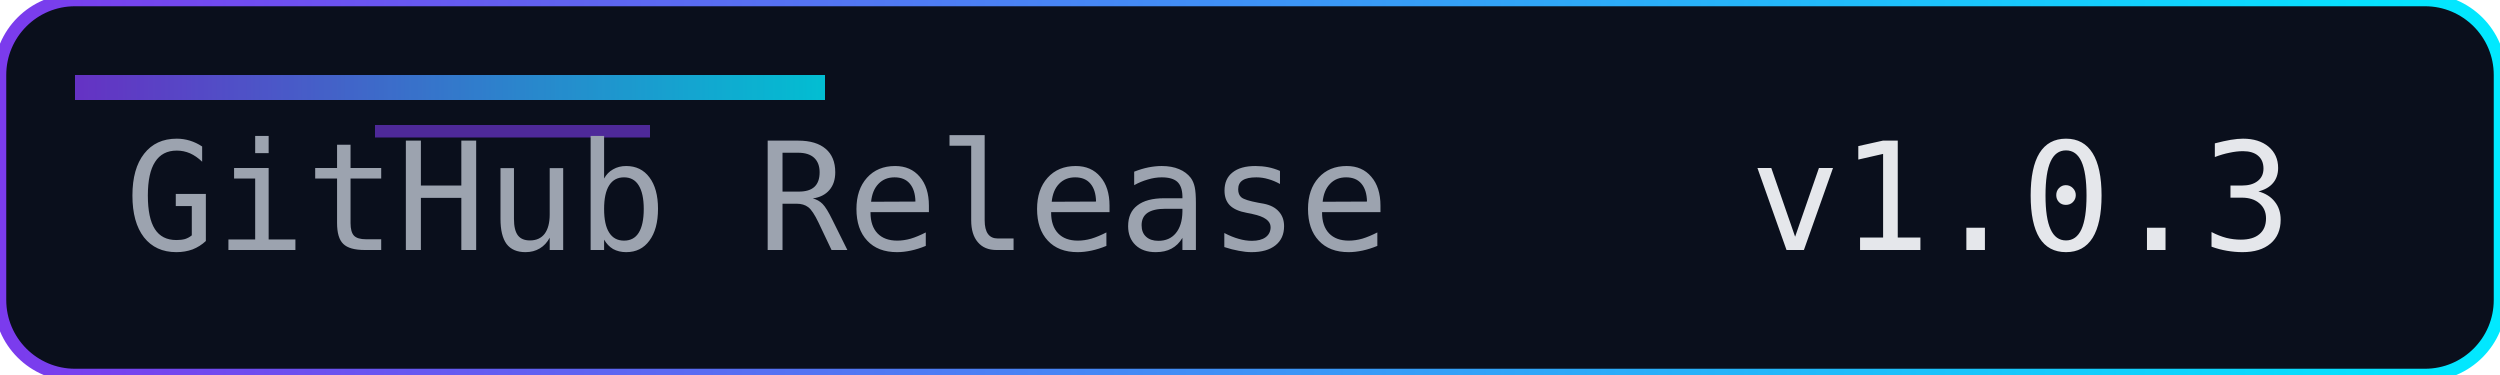
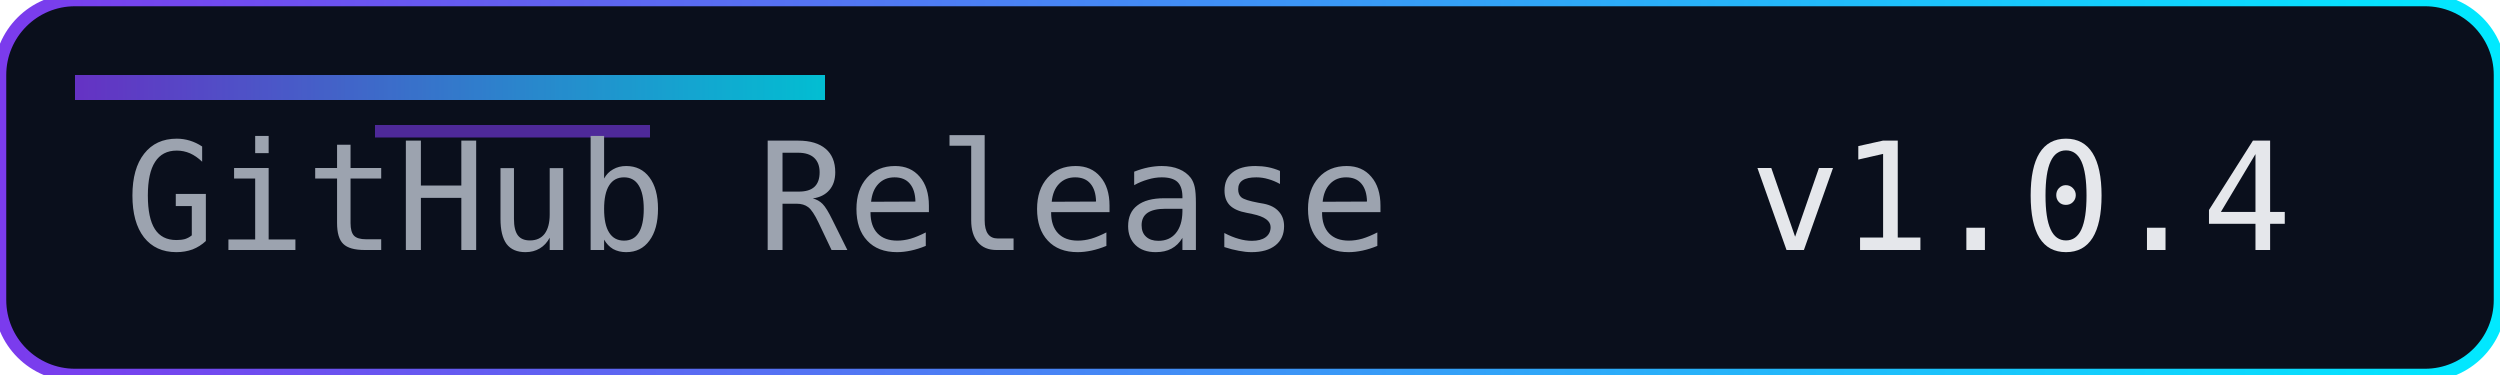
<svg xmlns="http://www.w3.org/2000/svg" width="200" height="30" role="img" aria-label="Release">
  <defs>
    <linearGradient id="accent" x1="0" y1="0" x2="1" y2="0">
      <stop offset="0%" stop-color="#7c3aed" />
      <stop offset="100%" stop-color="#00eaff" />
    </linearGradient>
  </defs>
  <rect width="200" height="30" rx="6" fill="#0a0f1c" />
  <rect width="200" height="30" rx="6" fill="none" stroke="url(#accent)" stroke-width="1" />
  <rect x="6" y="6" width="60" height="2" fill="url(#accent)" opacity="0.8" />
  <rect x="30" y="10" width="22" height="1" fill="#7c3aed" opacity="0.6" />
  <g font-family="Consolas, Menlo, monospace" font-size="12">
    <text x="10" y="20" fill="#9ca3af">GitHub Release</text>
-     <text x="140" y="20" fill="#e5e7eb">v1.0.3</text>
+     <text x="140" y="20" fill="#e5e7eb">v1.0.4</text>
  </g>
</svg>
